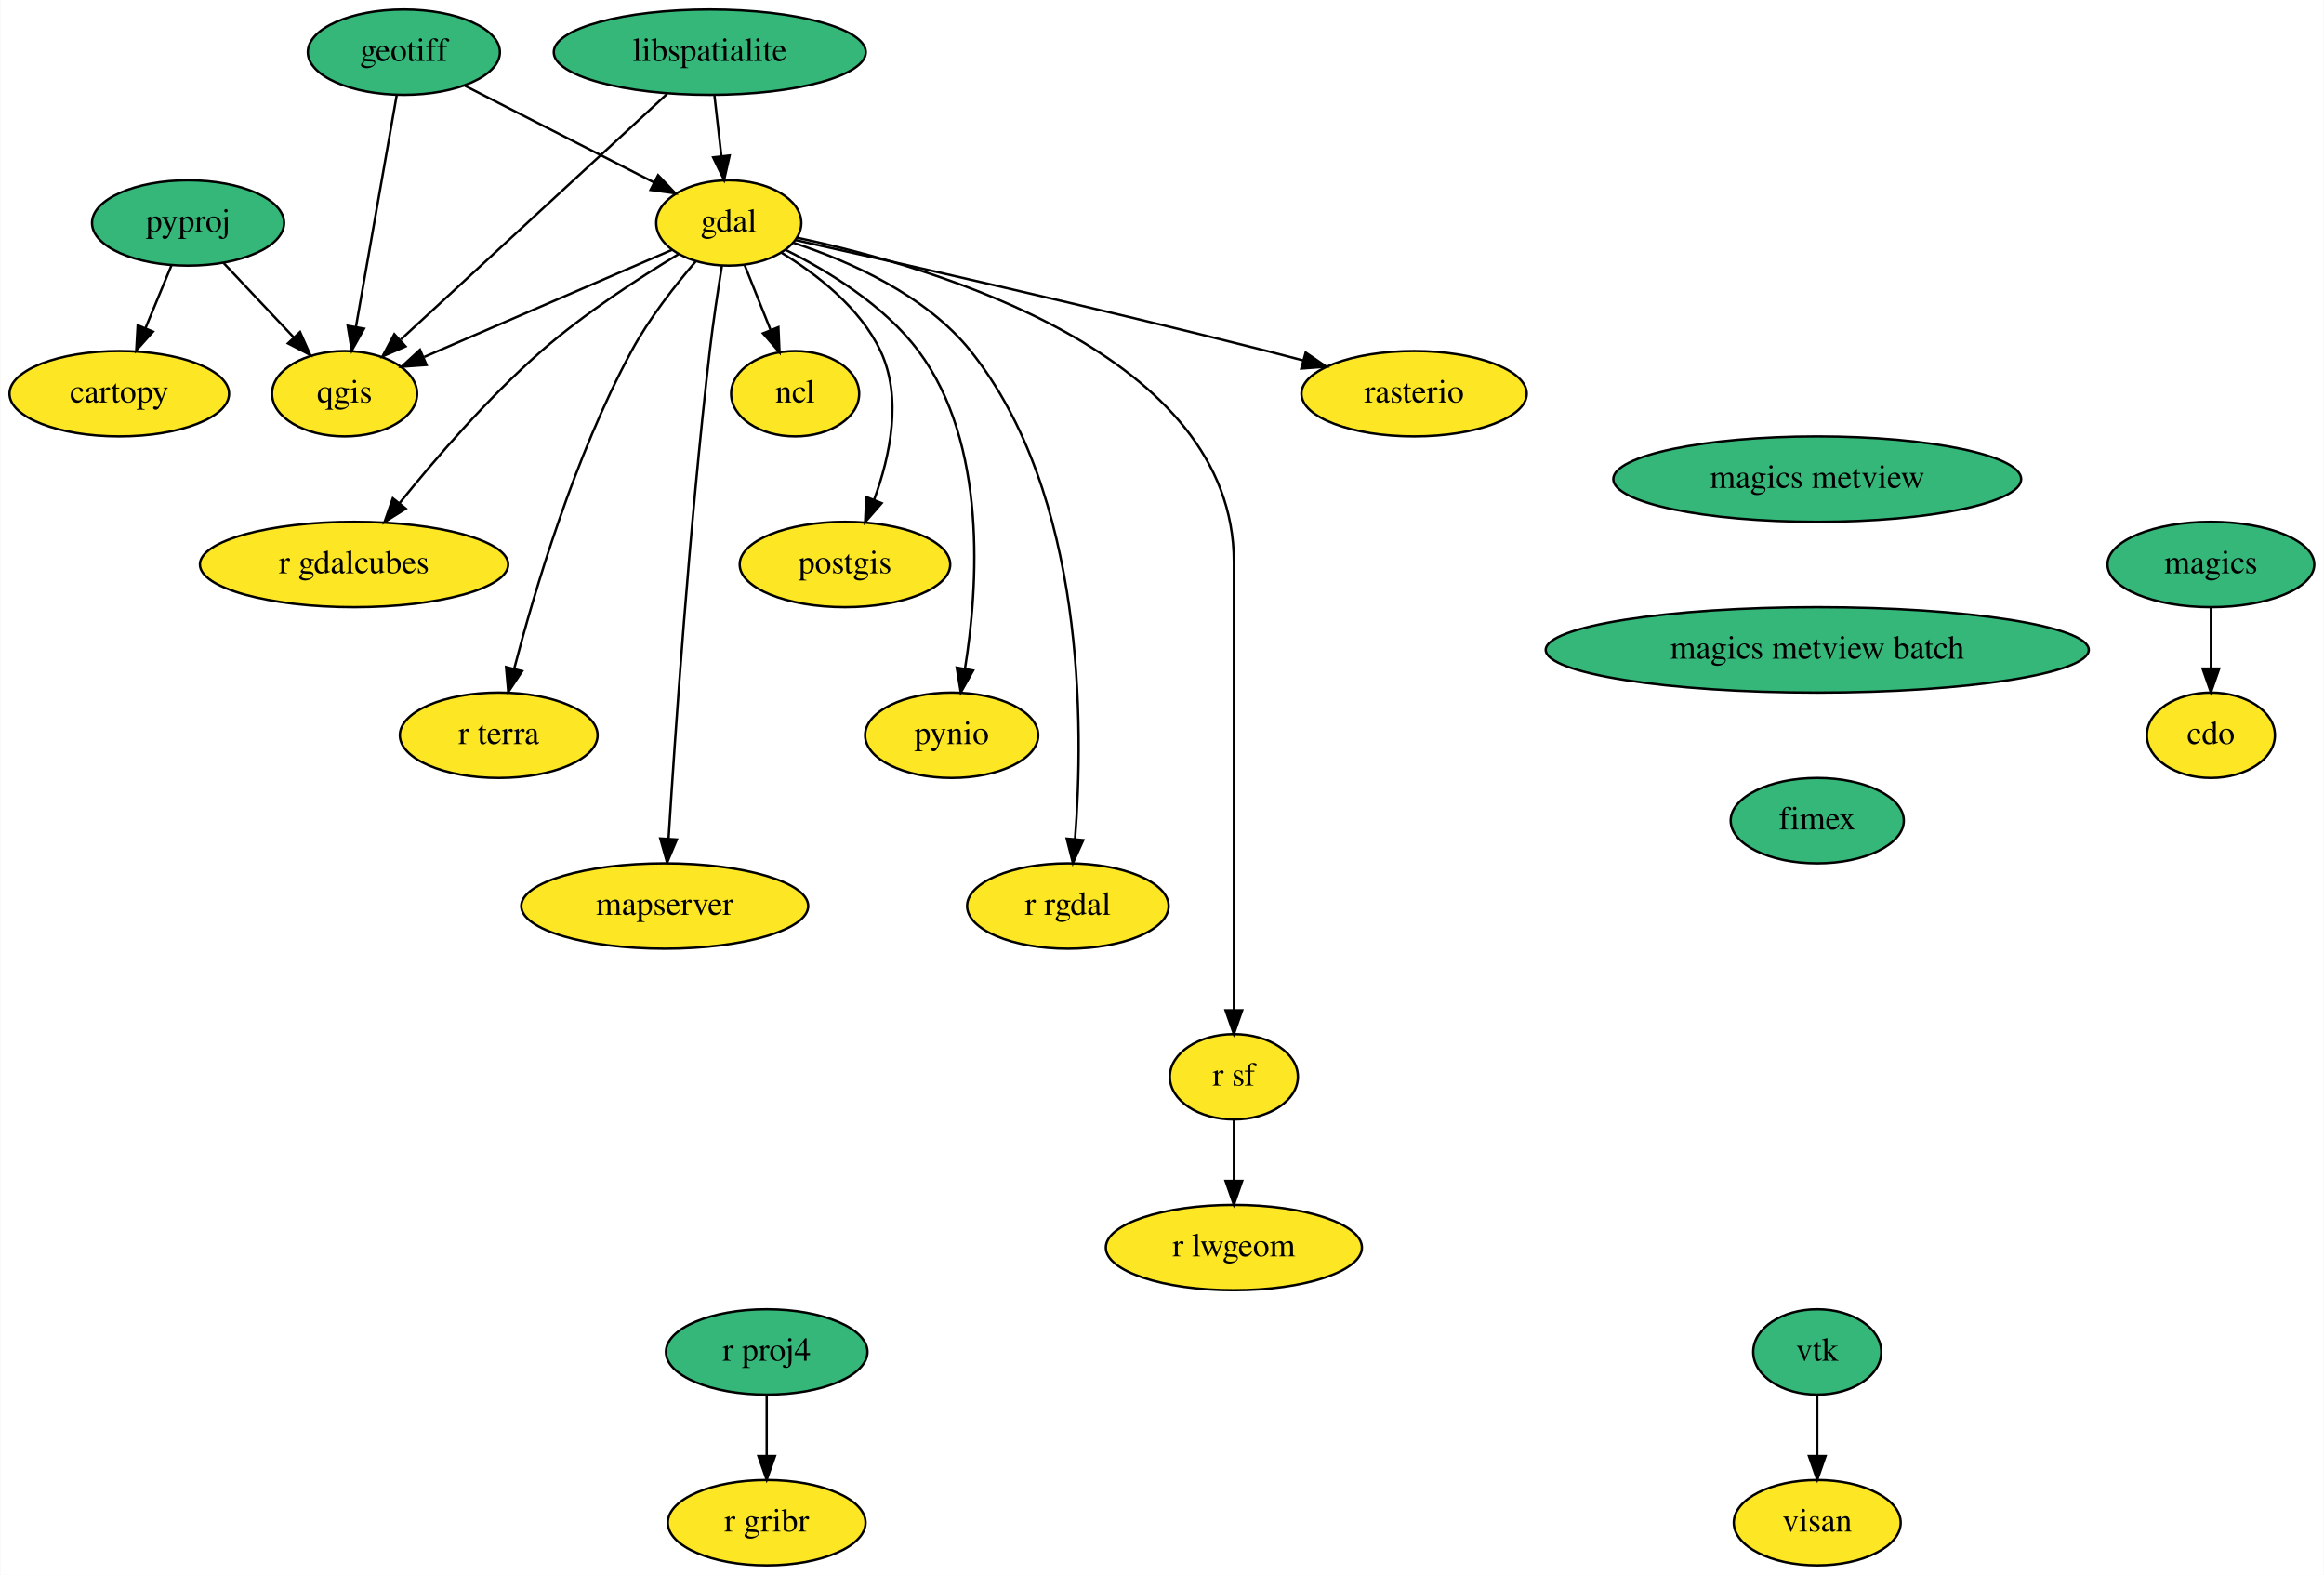
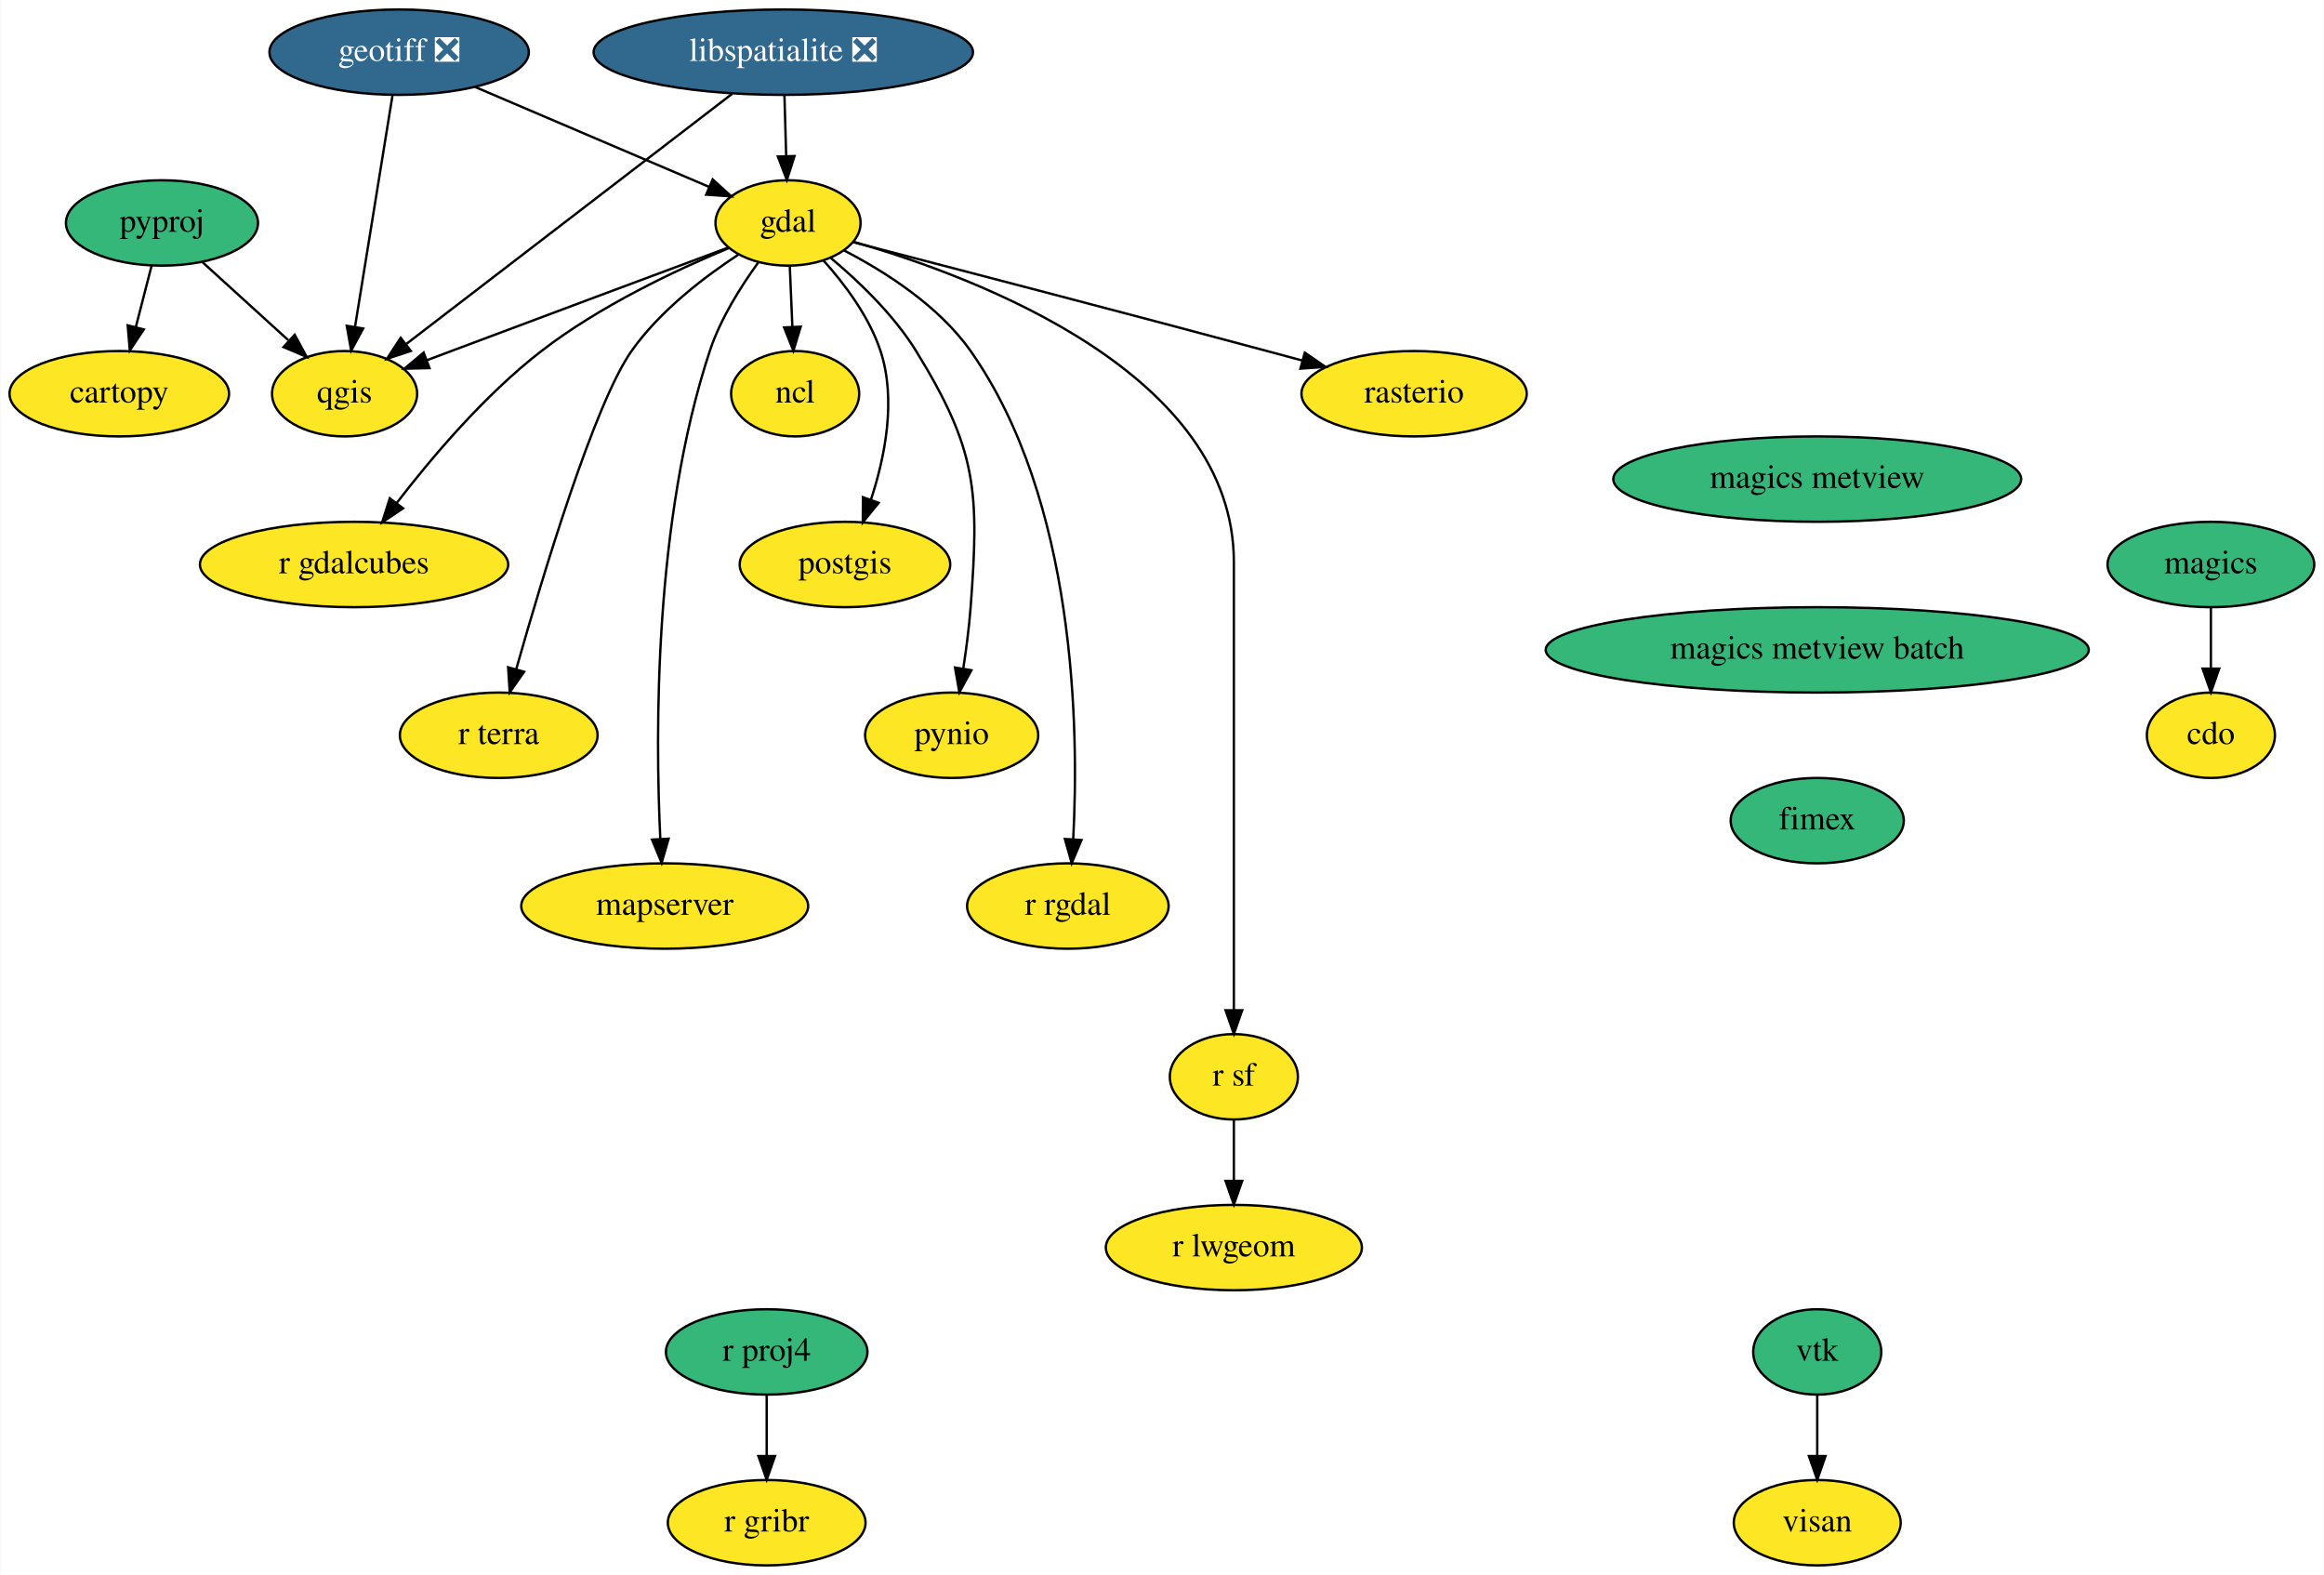
<svg xmlns="http://www.w3.org/2000/svg" xmlns:xlink="http://www.w3.org/1999/xlink" width="980pt" height="664pt" viewBox="0.00 0.00 979.69 664.00">
  <g id="graph0" class="graph" transform="scale(1 1) rotate(0) translate(4 660)">
    <polygon fill="white" stroke="transparent" points="-4,4 -4,-660 975.69,-660 975.69,4 -4,4" />
    <g id="node1" class="node">
      <g id="a_node1">
        <a xlink:href="https://github.com/conda-forge/cartopy-feedstock" xlink:title="cartopy">
          <ellipse fill="#fde725" stroke="black" cx="46.15" cy="-494" rx="46.29" ry="18" />
          <text text-anchor="middle" x="46.15" y="-490.3" font-family="Times,serif" font-size="14.00">cartopy</text>
        </a>
      </g>
    </g>
    <g id="node2" class="node">
      <g id="a_node2">
        <a xlink:href="https://github.com/conda-forge/cdo-feedstock" xlink:title="cdo">
          <ellipse fill="#fde725" stroke="black" cx="928.15" cy="-350" rx="27" ry="18" />
          <text text-anchor="middle" x="928.15" y="-346.3" font-family="Times,serif" font-size="14.00">cdo</text>
        </a>
      </g>
    </g>
    <g id="node3" class="node">
      <g id="a_node3">
        <a xlink:href="https://github.com/conda-forge/gdal-feedstock" xlink:title="gdal">
-           <ellipse fill="#fde725" stroke="black" cx="303.15" cy="-566" rx="30.59" ry="18" />
-           <text text-anchor="middle" x="303.15" y="-562.3" font-family="Times,serif" font-size="14.00">gdal</text>
+           <ellipse fill="#fde725" stroke="black" cx="328.15" cy="-566" rx="30.59" ry="18" />
+           <text text-anchor="middle" x="328.15" y="-562.3" font-family="Times,serif" font-size="14.00">gdal</text>
        </a>
      </g>
    </g>
    <g id="node4" class="node">
      <g id="a_node4">
        <a xlink:href="https://github.com/conda-forge/ncl-feedstock" xlink:title="ncl">
          <ellipse fill="#fde725" stroke="black" cx="331.15" cy="-494" rx="27" ry="18" />
          <text text-anchor="middle" x="331.15" y="-490.3" font-family="Times,serif" font-size="14.00">ncl</text>
        </a>
      </g>
    </g>
    <g id="edge1" class="edge">
-       <path fill="none" stroke="black" d="M309.78,-548.41C313.06,-540.22 317.09,-530.14 320.76,-520.95" />
-       <polygon fill="black" stroke="black" points="324.09,-522.05 324.56,-511.47 317.59,-519.45 324.09,-522.05" />
+       <path fill="none" stroke="black" d="M328.89,-547.7C329.22,-539.98 329.62,-530.71 329.98,-522.11" />
+       <polygon fill="black" stroke="black" points="333.48,-522.25 330.41,-512.1 326.49,-521.95 333.48,-522.25" />
    </g>
    <g id="node5" class="node">
      <g id="a_node5">
        <a xlink:href="https://github.com/conda-forge/postgis-feedstock" xlink:title="postgis">
          <ellipse fill="#fde725" stroke="black" cx="352.15" cy="-422" rx="44.39" ry="18" />
          <text text-anchor="middle" x="352.15" y="-418.3" font-family="Times,serif" font-size="14.00">postgis</text>
        </a>
      </g>
    </g>
    <g id="edge2" class="edge">
-       <path fill="none" stroke="black" d="M325.36,-553.47C340.22,-544.41 358.55,-530.28 367.15,-512 376.43,-492.26 371.18,-467.67 364.46,-449.34" />
-       <polygon fill="black" stroke="black" points="367.63,-447.85 360.66,-439.87 361.13,-450.46 367.63,-447.85" />
+       <path fill="none" stroke="black" d="M343.02,-550.27C351.91,-540.38 362.37,-526.54 367.15,-512 373.88,-491.49 369.02,-467.29 363.1,-449.3" />
+       <polygon fill="black" stroke="black" points="366.35,-447.99 359.67,-439.76 359.76,-450.36 366.35,-447.99" />
    </g>
    <g id="node6" class="node">
      <g id="a_node6">
        <a xlink:href="https://github.com/conda-forge/pynio-feedstock" xlink:title="pynio">
          <ellipse fill="#fde725" stroke="black" cx="397.15" cy="-350" rx="36.5" ry="18" />
          <text text-anchor="middle" x="397.15" y="-346.3" font-family="Times,serif" font-size="14.00">pynio</text>
        </a>
      </g>
    </g>
    <g id="edge3" class="edge">
-       <path fill="none" stroke="black" d="M327.07,-554.67C344.95,-545.79 368.7,-531.36 383.15,-512 412.34,-472.88 408.32,-412.56 402.74,-377.93" />
-       <polygon fill="black" stroke="black" points="406.19,-377.3 401,-368.06 399.29,-378.52 406.19,-377.3" />
+       <path fill="none" stroke="black" d="M346.19,-551.22C357.91,-541.43 372.71,-527.32 382.15,-512 407.88,-470.21 408.82,-452.94 405.15,-404 404.51,-395.52 403.31,-386.34 402.03,-378.04" />
+       <polygon fill="black" stroke="black" points="405.47,-377.41 400.39,-368.11 398.56,-378.55 405.47,-377.41" />
    </g>
    <g id="node7" class="node">
      <g id="a_node7">
        <a xlink:href="https://github.com/conda-forge/qgis-feedstock" xlink:title="qgis">
          <ellipse fill="#fde725" stroke="black" cx="141.15" cy="-494" rx="30.59" ry="18" />
          <text text-anchor="middle" x="141.15" y="-490.3" font-family="Times,serif" font-size="14.00">qgis</text>
        </a>
      </g>
    </g>
    <g id="edge4" class="edge">
-       <path fill="none" stroke="black" d="M279.24,-554.67C251.6,-542.73 205.92,-522.99 174.73,-509.51" />
-       <polygon fill="black" stroke="black" points="175.72,-506.12 165.15,-505.37 172.94,-512.55 175.72,-506.12" />
+       <path fill="none" stroke="black" d="M303,-555.65C274.61,-545.08 227.04,-527.36 186.15,-512 182.84,-510.76 179.4,-509.46 175.96,-508.17" />
+       <polygon fill="black" stroke="black" points="176.96,-504.8 166.37,-504.55 174.49,-511.35 176.96,-504.8" />
    </g>
    <g id="node8" class="node">
      <g id="a_node8">
        <a xlink:href="https://github.com/conda-forge/r-rgdal-feedstock" xlink:title="r rgdal">
          <ellipse fill="#fde725" stroke="black" cx="446.15" cy="-278" rx="42.49" ry="18" />
          <text text-anchor="middle" x="446.15" y="-274.3" font-family="Times,serif" font-size="14.00">r rgdal</text>
        </a>
      </g>
    </g>
    <g id="edge5" class="edge">
-       <path fill="none" stroke="black" d="M330.59,-557.59C353.79,-549.93 386.2,-535.69 405.15,-512 453.59,-451.45 452.88,-353.49 449.17,-306.22" />
-       <polygon fill="black" stroke="black" points="452.64,-305.79 448.27,-296.14 445.67,-306.42 452.64,-305.79" />
+       <path fill="none" stroke="black" d="M351.74,-554.42C369.02,-545.49 391.7,-531.11 405.15,-512 449.55,-448.86 450.86,-352.86 448.41,-306.27" />
+       <polygon fill="black" stroke="black" points="451.89,-305.82 447.77,-296.06 444.9,-306.26 451.89,-305.82" />
    </g>
    <g id="node9" class="node">
      <g id="a_node9">
        <a xlink:href="https://github.com/conda-forge/r-sf-feedstock" xlink:title="r sf">
          <ellipse fill="#fde725" stroke="black" cx="516.15" cy="-206" rx="27" ry="18" />
          <text text-anchor="middle" x="516.15" y="-202.3" font-family="Times,serif" font-size="14.00">r sf</text>
        </a>
      </g>
    </g>
    <g id="edge6" class="edge">
-       <path fill="none" stroke="black" d="M331.87,-559.8C390.01,-547.45 516.15,-510.55 516.15,-423 516.15,-423 516.15,-423 516.15,-349 516.15,-309 516.15,-262.65 516.15,-234.08" />
+       <path fill="none" stroke="black" d="M355.89,-558.01C408.18,-542.98 516.15,-502.35 516.15,-423 516.15,-423 516.15,-423 516.15,-349 516.15,-309 516.15,-262.65 516.15,-234.08" />
      <polygon fill="black" stroke="black" points="519.65,-234.05 516.15,-224.05 512.65,-234.05 519.65,-234.05" />
    </g>
    <g id="node10" class="node">
      <g id="a_node10">
        <a xlink:href="https://github.com/conda-forge/rasterio-feedstock" xlink:title="rasterio">
          <ellipse fill="#fde725" stroke="black" cx="592.15" cy="-494" rx="47.5" ry="18" />
          <text text-anchor="middle" x="592.15" y="-490.3" font-family="Times,serif" font-size="14.00">rasterio</text>
        </a>
      </g>
    </g>
    <g id="edge7" class="edge">
-       <path fill="none" stroke="black" d="M331.19,-558.82C374.14,-549.26 458.75,-530.11 530.15,-512 535.09,-510.75 540.25,-509.4 545.38,-508.03" />
-       <polygon fill="black" stroke="black" points="546.42,-511.37 555.16,-505.39 544.59,-504.61 546.42,-511.37" />
+       <path fill="none" stroke="black" d="M355.62,-557.89C394.5,-547.81 467.81,-528.72 530.15,-512 535.01,-510.7 540.08,-509.32 545.14,-507.95" />
+       <polygon fill="black" stroke="black" points="546.06,-511.32 554.79,-505.31 544.22,-504.57 546.06,-511.32" />
    </g>
    <g id="node11" class="node">
      <g id="a_node11">
        <a xlink:href="https://github.com/conda-forge/r-gdalcubes-feedstock" xlink:title="r gdalcubes">
          <ellipse fill="#fde725" stroke="black" cx="145.15" cy="-422" rx="65" ry="18" />
          <text text-anchor="middle" x="145.15" y="-418.3" font-family="Times,serif" font-size="14.00">r gdalcubes</text>
        </a>
      </g>
    </g>
    <g id="edge8" class="edge">
-       <path fill="none" stroke="black" d="M281.98,-552.84C265.45,-542.87 242.31,-527.86 224.15,-512 201.64,-492.35 179.36,-466.5 164.22,-447.73" />
-       <polygon fill="black" stroke="black" points="166.96,-445.55 157.99,-439.9 161.48,-449.91 166.96,-445.55" />
+       <path fill="none" stroke="black" d="M303.1,-555.37C281.03,-546.19 248.68,-530.96 224.15,-512 200.22,-493.51 177.84,-467.07 163.05,-447.82" />
+       <polygon fill="black" stroke="black" points="165.81,-445.68 157,-439.79 160.22,-449.89 165.81,-445.68" />
    </g>
    <g id="node12" class="node">
      <g id="a_node12">
        <a xlink:href="https://github.com/conda-forge/r-terra-feedstock" xlink:title="r terra">
          <ellipse fill="#fde725" stroke="black" cx="206.15" cy="-350" rx="41.69" ry="18" />
          <text text-anchor="middle" x="206.15" y="-346.3" font-family="Times,serif" font-size="14.00">r terra</text>
        </a>
      </g>
    </g>
    <g id="edge9" class="edge">
-       <path fill="none" stroke="black" d="M289.15,-549.7C280.46,-539.58 269.57,-525.71 262.15,-512 238.1,-467.63 221.24,-410.92 212.66,-378.01" />
-       <polygon fill="black" stroke="black" points="216.03,-377.04 210.17,-368.21 209.24,-378.76 216.03,-377.04" />
+       <path fill="none" stroke="black" d="M307.39,-552.77C292.9,-543.29 274.09,-528.93 262.15,-512 246.6,-489.97 224.81,-417.73 213.55,-377.92" />
+       <polygon fill="black" stroke="black" points="216.86,-376.77 210.79,-368.09 210.12,-378.66 216.86,-376.77" />
    </g>
    <g id="node13" class="node">
      <g id="a_node13">
        <a xlink:href="https://github.com/conda-forge/mapserver-feedstock" xlink:title="mapserver">
          <ellipse fill="#fde725" stroke="black" cx="276.15" cy="-278" rx="60.5" ry="18" />
          <text text-anchor="middle" x="276.15" y="-274.3" font-family="Times,serif" font-size="14.00">mapserver</text>
        </a>
      </g>
    </g>
    <g id="edge10" class="edge">
-       <path fill="none" stroke="black" d="M300.25,-547.85C298.58,-537.5 296.54,-524.02 295.15,-512 286.54,-437.86 280.49,-349.99 277.77,-306.38" />
-       <polygon fill="black" stroke="black" points="281.26,-306.05 277.15,-296.29 274.27,-306.48 281.26,-306.05" />
+       <path fill="none" stroke="black" d="M315.58,-549.3C308.27,-539.25 299.63,-525.59 295.15,-512 271.56,-440.62 272.16,-350.55 274.29,-306.21" />
+       <polygon fill="black" stroke="black" points="277.79,-306.39 274.84,-296.21 270.8,-306 277.79,-306.39" />
    </g>
    <g id="node14" class="node">
      <g id="a_node14">
        <a xlink:href="https://github.com/conda-forge/r-lwgeom-feedstock" xlink:title="r lwgeom">
          <ellipse fill="#fde725" stroke="black" cx="516.15" cy="-134" rx="54" ry="18" />
          <text text-anchor="middle" x="516.15" y="-130.3" font-family="Times,serif" font-size="14.00">r lwgeom</text>
        </a>
      </g>
    </g>
    <g id="edge11" class="edge">
      <path fill="none" stroke="black" d="M516.15,-187.7C516.15,-179.98 516.15,-170.71 516.15,-162.11" />
      <polygon fill="black" stroke="black" points="519.65,-162.1 516.15,-152.1 512.65,-162.1 519.65,-162.1" />
    </g>
    <g id="node15" class="node">
      <g id="a_node15">
-         <a xlink:href="https://github.com/conda-forge/geotiff-feedstock" xlink:title="geotiff">
-           <ellipse fill="#35b779" stroke="black" cx="166.15" cy="-638" rx="40.5" ry="18" />
-           <text text-anchor="middle" x="166.15" y="-634.3" font-family="Times,serif" font-size="14.00">geotiff</text>
+         <a xlink:href="https://github.com/conda-forge/geotiff-feedstock/pull/48" xlink:title="geotiff ❎">
+           <ellipse fill="#31688e" stroke="black" cx="164.15" cy="-638" rx="54.69" ry="18" />
+           <text text-anchor="middle" x="164.15" y="-634.3" font-family="Times,serif" font-size="14.00" fill="white">geotiff ❎</text>
        </a>
      </g>
    </g>
    <g id="edge12" class="edge">
-       <path fill="none" stroke="black" d="M191.91,-623.83C214.5,-612.3 247.39,-595.49 271.55,-583.14" />
-       <polygon fill="black" stroke="black" points="273.36,-586.15 280.67,-578.48 270.17,-579.92 273.36,-586.15" />
+       <path fill="none" stroke="black" d="M196.16,-623.34C224.63,-611.18 266.11,-593.48 294.94,-581.17" />
+       <polygon fill="black" stroke="black" points="296.37,-584.37 304.2,-577.22 293.63,-577.93 296.37,-584.37" />
    </g>
    <g id="edge13" class="edge">
-       <path fill="none" stroke="black" d="M163.13,-619.87C158.87,-595.67 151.04,-551.21 145.97,-522.39" />
-       <polygon fill="black" stroke="black" points="149.35,-521.43 144.17,-512.19 142.46,-522.64 149.35,-521.43" />
+       <path fill="none" stroke="black" d="M161.37,-619.87C157.45,-595.67 150.25,-551.21 145.58,-522.39" />
+       <polygon fill="black" stroke="black" points="148.98,-521.5 143.93,-512.19 142.07,-522.62 148.98,-521.5" />
    </g>
    <g id="node16" class="node">
      <g id="a_node16">
-         <a xlink:href="https://github.com/conda-forge/libspatialite-feedstock" xlink:title="libspatialite">
-           <ellipse fill="#35b779" stroke="black" cx="295.15" cy="-638" rx="65.79" ry="18" />
-           <text text-anchor="middle" x="295.15" y="-634.3" font-family="Times,serif" font-size="14.00">libspatialite</text>
+         <a xlink:href="https://github.com/conda-forge/libspatialite-feedstock/pull/85" xlink:title="libspatialite ❎">
+           <ellipse fill="#31688e" stroke="black" cx="326.15" cy="-638" rx="80" ry="18" />
+           <text text-anchor="middle" x="326.15" y="-634.3" font-family="Times,serif" font-size="14.00" fill="white">libspatialite ❎</text>
        </a>
      </g>
    </g>
    <g id="edge14" class="edge">
-       <path fill="none" stroke="black" d="M297.12,-619.7C298.01,-611.98 299.06,-602.71 300.05,-594.11" />
-       <polygon fill="black" stroke="black" points="303.53,-594.44 301.19,-584.1 296.58,-593.64 303.53,-594.44" />
+       <path fill="none" stroke="black" d="M326.64,-619.7C326.86,-611.98 327.13,-602.71 327.37,-594.11" />
+       <polygon fill="black" stroke="black" points="330.87,-594.2 327.66,-584.1 323.87,-594 330.87,-594.2" />
    </g>
    <g id="edge15" class="edge">
-       <path fill="none" stroke="black" d="M277.18,-620.43C249.36,-594.78 195.83,-545.43 164.87,-516.87" />
-       <polygon fill="black" stroke="black" points="166.86,-513.95 157.14,-509.75 162.12,-519.1 166.86,-513.95" />
+       <path fill="none" stroke="black" d="M304.56,-620.43C270.41,-594.22 204.04,-543.27 167.26,-515.04" />
+       <polygon fill="black" stroke="black" points="169.08,-512.03 159.02,-508.72 164.82,-517.58 169.08,-512.03" />
    </g>
    <g id="node17" class="node">
      <g id="a_node17">
        <a xlink:href="https://github.com/conda-forge/magics-feedstock" xlink:title="magics">
          <ellipse fill="#35b779" stroke="black" cx="928.15" cy="-422" rx="43.59" ry="18" />
          <text text-anchor="middle" x="928.15" y="-418.3" font-family="Times,serif" font-size="14.00">magics</text>
        </a>
      </g>
    </g>
    <g id="edge16" class="edge">
      <path fill="none" stroke="black" d="M928.15,-403.7C928.15,-395.98 928.15,-386.71 928.15,-378.11" />
      <polygon fill="black" stroke="black" points="931.65,-378.1 928.15,-368.1 924.65,-378.1 931.65,-378.1" />
    </g>
    <g id="node18" class="node">
      <g id="a_node18">
        <a xlink:href="https://github.com/conda-forge/pyproj-feedstock" xlink:title="pyproj">
-           <ellipse fill="#35b779" stroke="black" cx="75.15" cy="-566" rx="40.5" ry="18" />
-           <text text-anchor="middle" x="75.15" y="-562.3" font-family="Times,serif" font-size="14.00">pyproj</text>
+           <ellipse fill="#35b779" stroke="black" cx="64.15" cy="-566" rx="40.5" ry="18" />
+           <text text-anchor="middle" x="64.15" y="-562.3" font-family="Times,serif" font-size="14.00">pyproj</text>
        </a>
      </g>
    </g>
    <g id="edge17" class="edge">
-       <path fill="none" stroke="black" d="M68.13,-548.05C64.86,-540.18 60.9,-530.62 57.25,-521.79" />
-       <polygon fill="black" stroke="black" points="60.36,-520.17 53.3,-512.28 53.9,-522.85 60.36,-520.17" />
+       <path fill="none" stroke="black" d="M59.79,-548.05C57.78,-540.26 55.36,-530.82 53.11,-522.08" />
+       <polygon fill="black" stroke="black" points="56.47,-521.09 50.59,-512.28 49.69,-522.83 56.47,-521.09" />
    </g>
    <g id="edge18" class="edge">
-       <path fill="none" stroke="black" d="M90.12,-549.12C98.85,-539.86 110.01,-528.03 119.66,-517.79" />
-       <polygon fill="black" stroke="black" points="122.37,-520.02 126.68,-510.34 117.28,-515.22 122.37,-520.02" />
+       <path fill="none" stroke="black" d="M81.23,-549.46C91.89,-539.78 105.75,-527.17 117.46,-516.53" />
+       <polygon fill="black" stroke="black" points="120.11,-518.85 125.16,-509.54 115.4,-513.67 120.11,-518.85" />
    </g>
    <g id="node19" class="node">
      <g id="a_node19">
        <a xlink:href="https://github.com/conda-forge/r-proj4-feedstock" xlink:title="r proj4">
          <ellipse fill="#35b779" stroke="black" cx="319.15" cy="-90" rx="42.49" ry="18" />
          <text text-anchor="middle" x="319.15" y="-86.3" font-family="Times,serif" font-size="14.00">r proj4</text>
        </a>
      </g>
    </g>
    <g id="node20" class="node">
      <g id="a_node20">
        <a xlink:href="https://github.com/conda-forge/r-gribr-feedstock" xlink:title="r gribr">
          <ellipse fill="#fde725" stroke="black" cx="319.15" cy="-18" rx="41.69" ry="18" />
          <text text-anchor="middle" x="319.15" y="-14.3" font-family="Times,serif" font-size="14.00">r gribr</text>
        </a>
      </g>
    </g>
    <g id="edge19" class="edge">
      <path fill="none" stroke="black" d="M319.15,-71.7C319.15,-63.98 319.15,-54.71 319.15,-46.11" />
      <polygon fill="black" stroke="black" points="322.65,-46.1 319.15,-36.1 315.65,-46.1 322.65,-46.1" />
    </g>
    <g id="node21" class="node">
      <g id="a_node21">
        <a xlink:href="https://github.com/conda-forge/vtk-feedstock" xlink:title="vtk">
          <ellipse fill="#35b779" stroke="black" cx="762.15" cy="-90" rx="27" ry="18" />
          <text text-anchor="middle" x="762.15" y="-86.3" font-family="Times,serif" font-size="14.00">vtk</text>
        </a>
      </g>
    </g>
    <g id="node22" class="node">
      <g id="a_node22">
        <a xlink:href="https://github.com/conda-forge/visan-feedstock" xlink:title="visan">
          <ellipse fill="#fde725" stroke="black" cx="762.15" cy="-18" rx="35.19" ry="18" />
          <text text-anchor="middle" x="762.15" y="-14.3" font-family="Times,serif" font-size="14.00">visan</text>
        </a>
      </g>
    </g>
    <g id="edge20" class="edge">
      <path fill="none" stroke="black" d="M762.15,-71.7C762.15,-63.98 762.15,-54.71 762.15,-46.11" />
      <polygon fill="black" stroke="black" points="765.65,-46.1 762.15,-36.1 758.65,-46.1 765.65,-46.1" />
    </g>
    <g id="node23" class="node">
      <g id="a_node23">
        <a xlink:href="https://github.com/conda-forge/magics-metview-feedstock" xlink:title="magics metview">
          <ellipse fill="#35b779" stroke="black" cx="762.15" cy="-458" rx="86" ry="18" />
          <text text-anchor="middle" x="762.15" y="-454.3" font-family="Times,serif" font-size="14.00">magics metview</text>
        </a>
      </g>
    </g>
    <g id="node24" class="node">
      <g id="a_node24">
        <a xlink:href="https://github.com/conda-forge/magics-metview-batch-feedstock" xlink:title="magics metview batch">
          <ellipse fill="#35b779" stroke="black" cx="762.15" cy="-386" rx="114.5" ry="18" />
          <text text-anchor="middle" x="762.15" y="-382.3" font-family="Times,serif" font-size="14.00">magics metview batch</text>
        </a>
      </g>
    </g>
    <g id="node25" class="node">
      <g id="a_node25">
        <a xlink:href="https://github.com/conda-forge/fimex-feedstock" xlink:title="fimex">
          <ellipse fill="#35b779" stroke="black" cx="762.15" cy="-314" rx="36.5" ry="18" />
          <text text-anchor="middle" x="762.15" y="-310.3" font-family="Times,serif" font-size="14.00">fimex</text>
        </a>
      </g>
    </g>
  </g>
</svg>
